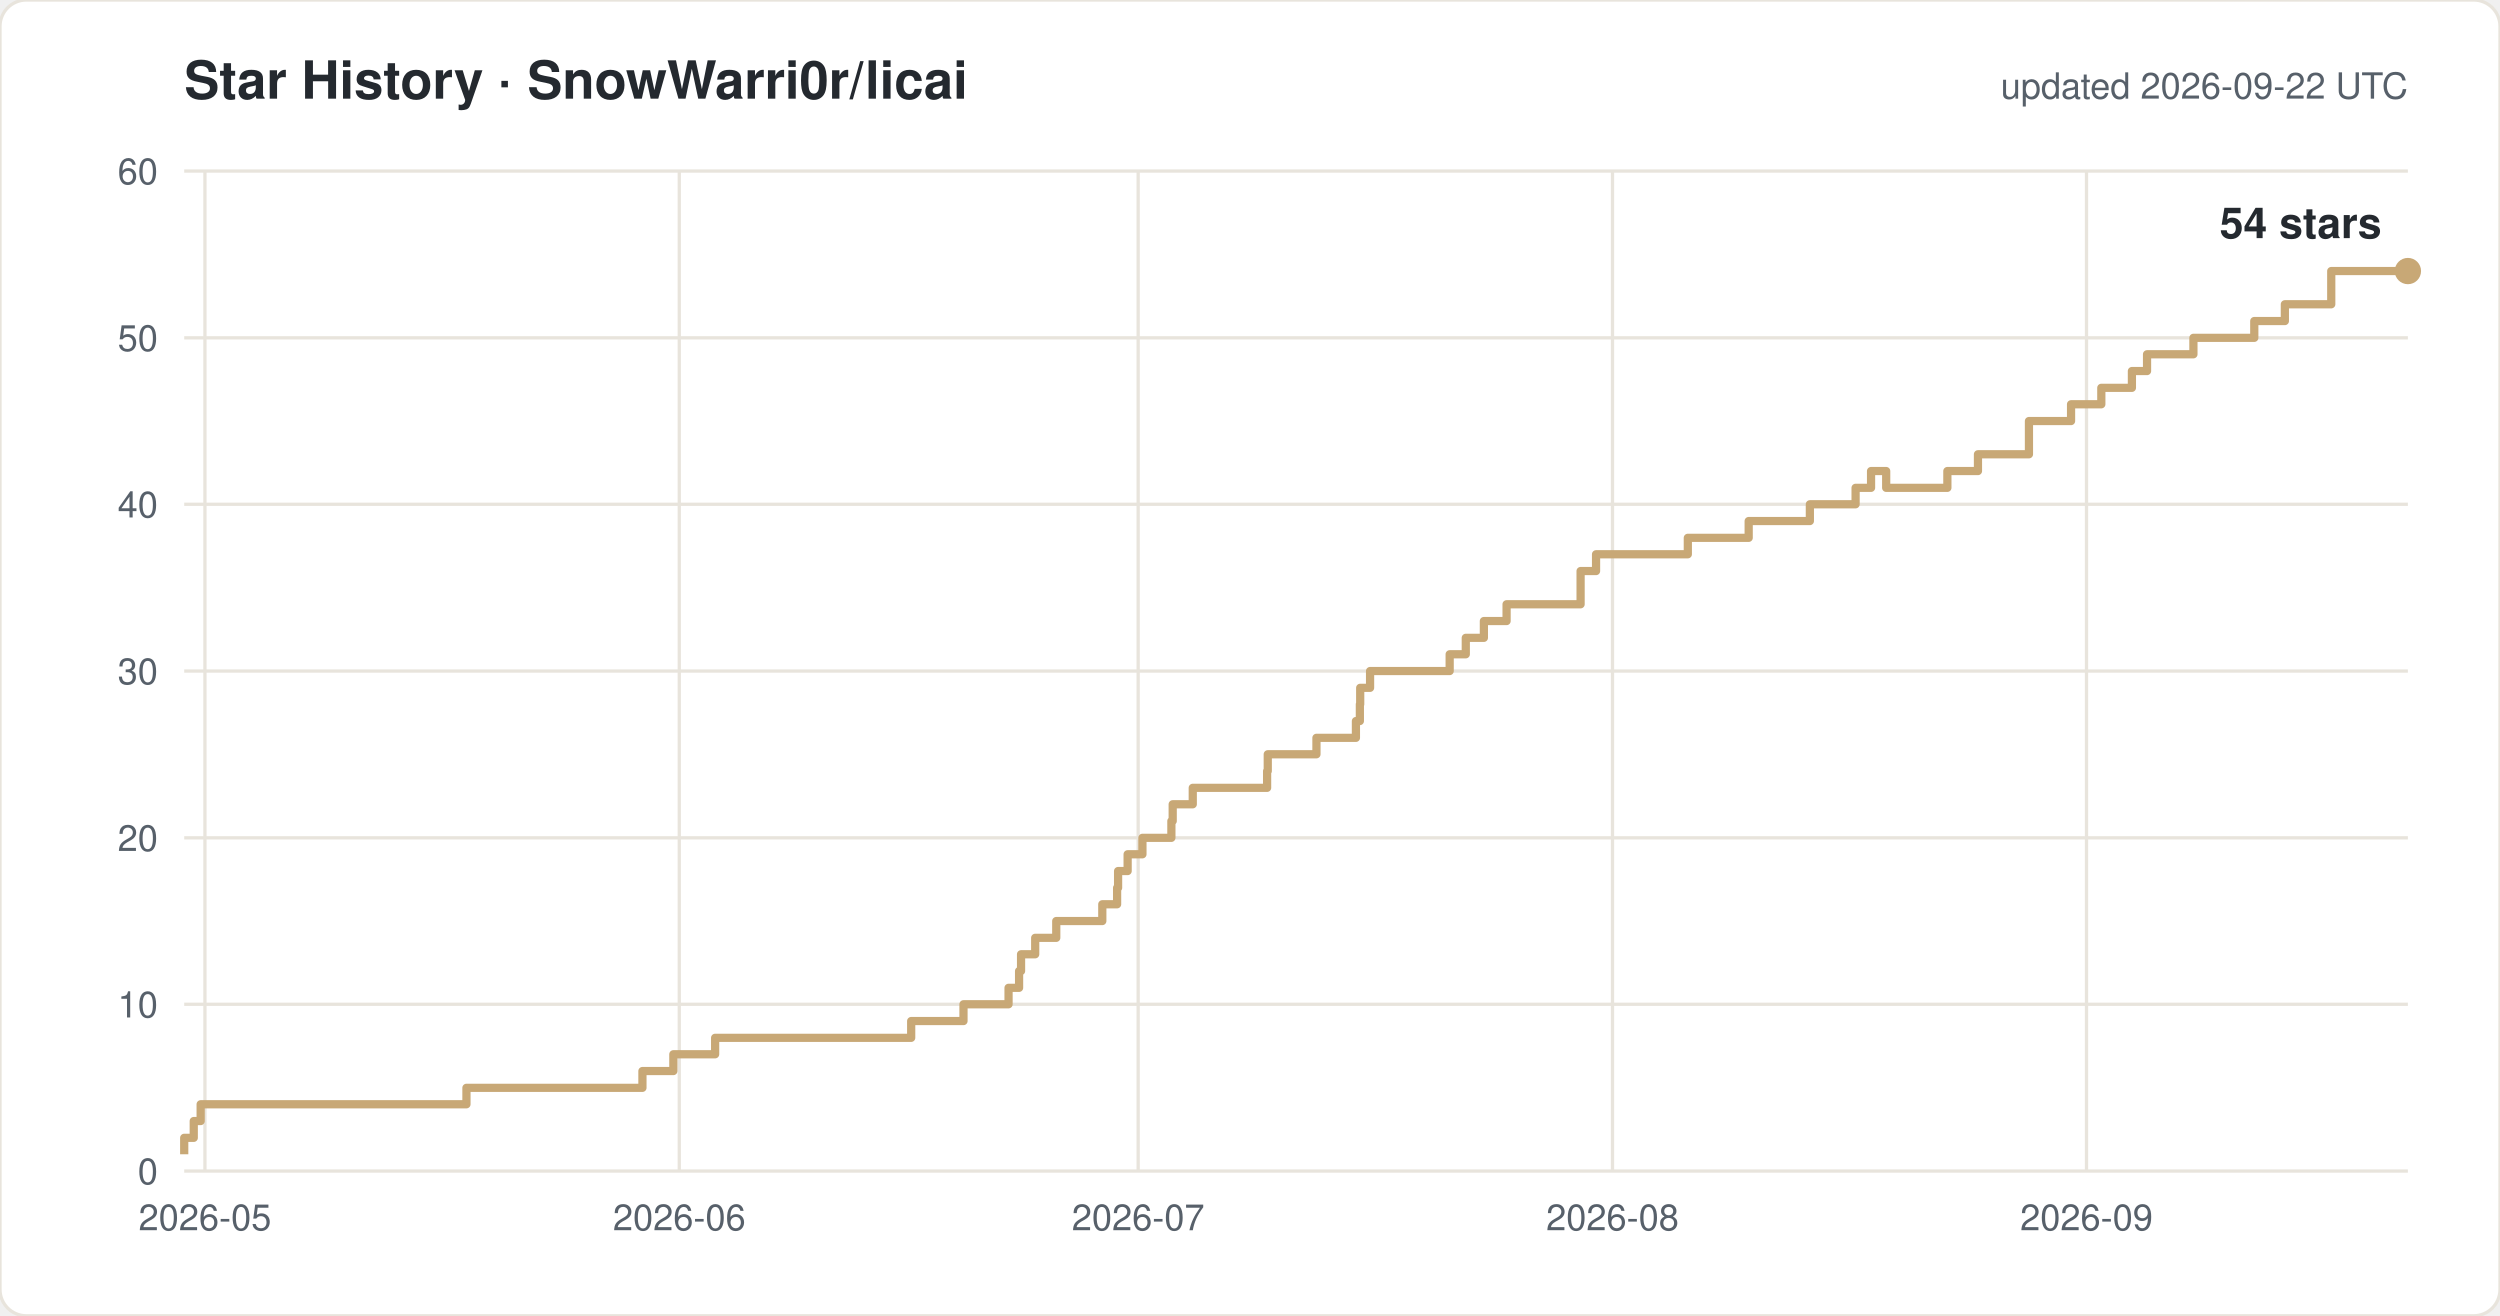
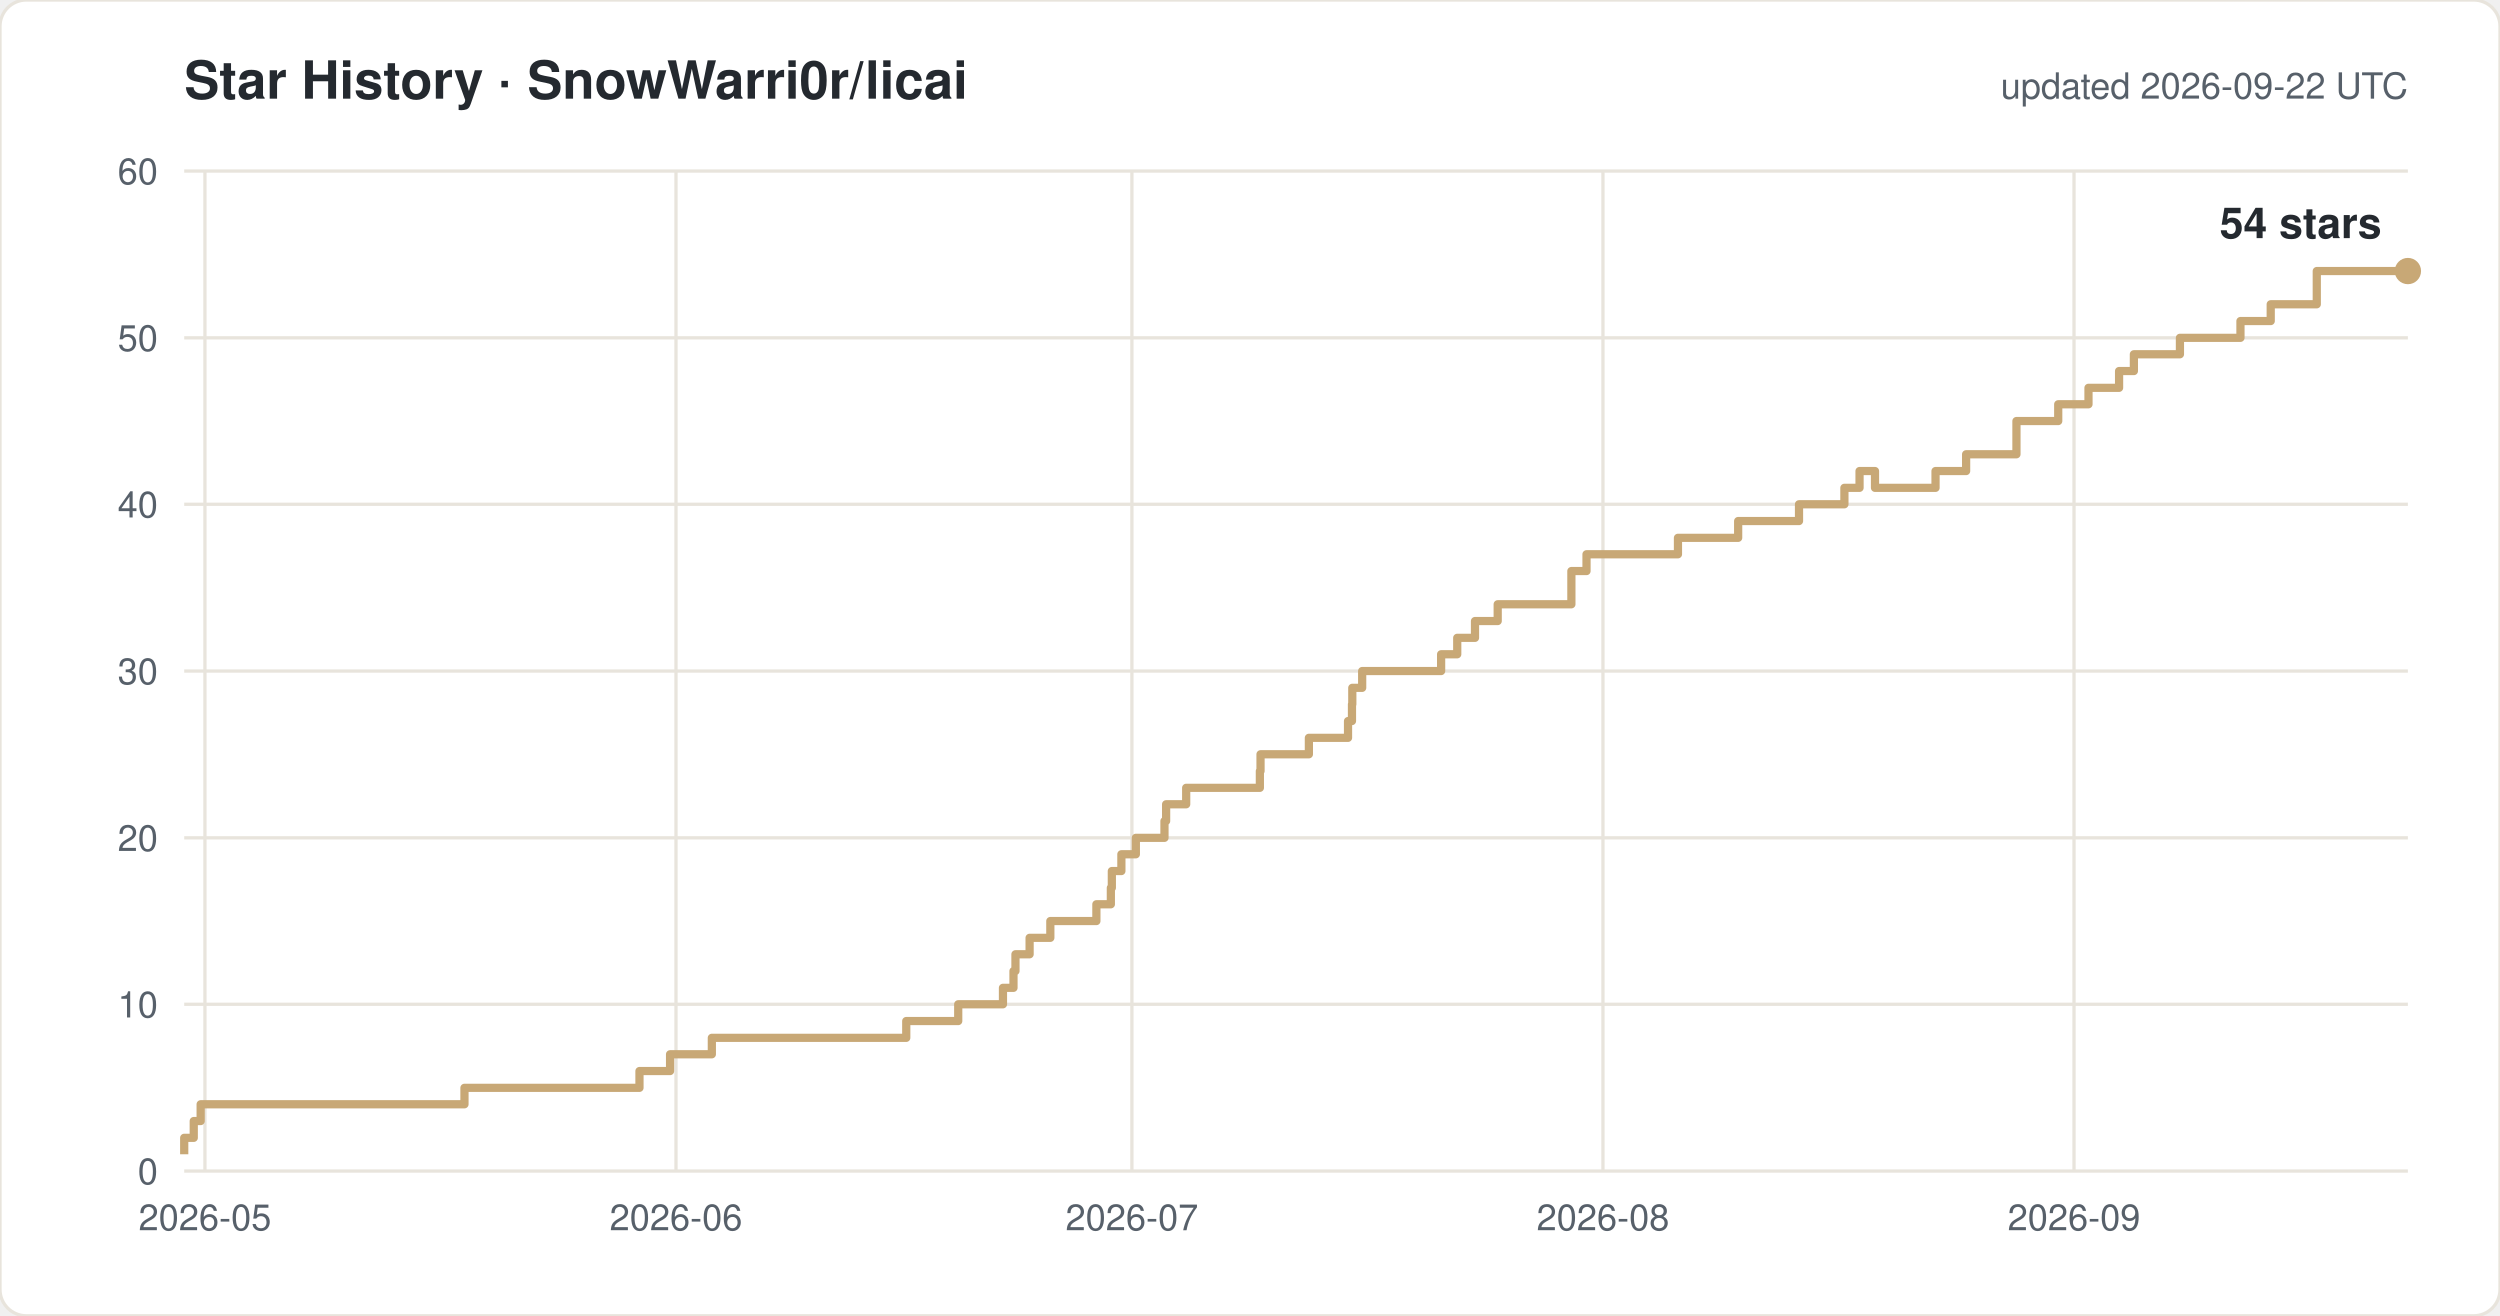
<svg xmlns="http://www.w3.org/2000/svg" width="760" height="400" viewBox="0 0 760 400" font-family="-apple-system,Segoe UI,Helvetica,Arial,sans-serif">
  <rect width="760" height="400" rx="8" fill="#ffffff" stroke="#e8e4dc" />
  <text x="56" y="30" font-size="16" font-weight="600" fill="#24292f">Star History · SnowWarri0r/licai</text>
  <text x="732" y="30" font-size="11" fill="#57606a" text-anchor="end">updated 2026-09-22 UTC</text>
  <line x1="56" y1="356.0" x2="732" y2="356.0" stroke="#e8e4dc" />
  <text x="48" y="360.0" font-size="11" fill="#57606a" text-anchor="end">0</text>
  <line x1="56" y1="305.3" x2="732" y2="305.3" stroke="#e8e4dc" />
  <text x="48" y="309.3" font-size="11" fill="#57606a" text-anchor="end">10</text>
  <line x1="56" y1="254.7" x2="732" y2="254.7" stroke="#e8e4dc" />
  <text x="48" y="258.7" font-size="11" fill="#57606a" text-anchor="end">20</text>
  <line x1="56" y1="204.0" x2="732" y2="204.0" stroke="#e8e4dc" />
  <text x="48" y="208.0" font-size="11" fill="#57606a" text-anchor="end">30</text>
  <line x1="56" y1="153.3" x2="732" y2="153.3" stroke="#e8e4dc" />
  <text x="48" y="157.3" font-size="11" fill="#57606a" text-anchor="end">40</text>
  <line x1="56" y1="102.7" x2="732" y2="102.7" stroke="#e8e4dc" />
  <text x="48" y="106.7" font-size="11" fill="#57606a" text-anchor="end">50</text>
  <line x1="56" y1="52.0" x2="732" y2="52.0" stroke="#e8e4dc" />
  <text x="48" y="56.0" font-size="11" fill="#57606a" text-anchor="end">60</text>
  <line x1="62.3" y1="52" x2="62.3" y2="356" stroke="#e8e4dc" />
  <text x="62.3" y="374" font-size="11" fill="#57606a" text-anchor="middle">2026-05</text>
-   <line x1="206.5" y1="52" x2="206.5" y2="356" stroke="#e8e4dc" />
-   <text x="206.5" y="374" font-size="11" fill="#57606a" text-anchor="middle">2026-06</text>
-   <line x1="346.0" y1="52" x2="346.0" y2="356" stroke="#e8e4dc" />
-   <text x="346.0" y="374" font-size="11" fill="#57606a" text-anchor="middle">2026-07</text>
-   <line x1="490.2" y1="52" x2="490.2" y2="356" stroke="#e8e4dc" />
-   <text x="490.2" y="374" font-size="11" fill="#57606a" text-anchor="middle">2026-08</text>
-   <line x1="634.3" y1="52" x2="634.3" y2="356" stroke="#e8e4dc" />
-   <text x="634.3" y="374" font-size="11" fill="#57606a" text-anchor="middle">2026-09</text>
-   <path d="M 56.0 350.9 H 56.0 V 345.9 H 58.9 V 340.8 H 61.0 V 335.7 H 141.8 V 330.7 H 195.3 V 325.6 H 204.7 V 320.5 H 217.4 V 315.5 H 277.0 V 310.4 H 292.9 V 305.3 H 306.6 V 300.3 H 309.8 V 295.2 H 310.4 V 290.1 H 314.7 V 285.1 H 321.1 V 280.0 H 335.1 V 274.9 H 339.6 V 269.9 H 339.9 V 264.8 H 342.8 V 259.7 H 347.3 V 254.7 H 356.1 V 249.6 H 356.5 V 244.5 H 362.6 V 239.5 H 385.2 V 234.4 H 385.4 V 229.3 H 400.2 V 224.3 H 412.2 V 219.2 H 413.4 V 214.1 H 413.5 V 209.1 H 416.5 V 204.0 H 440.7 V 198.9 H 445.6 V 193.9 H 451.1 V 188.8 H 458.0 V 183.7 H 480.5 V 173.6 H 485.2 V 168.5 H 513.1 V 163.5 H 531.6 V 158.4 H 550.2 V 153.3 H 564.1 V 148.3 H 568.8 V 143.2 H 573.4 V 148.3 H 592.0 V 143.2 H 601.3 V 138.1 H 616.8 V 128.0 H 629.6 V 122.9 H 638.8 V 117.9 H 648.1 V 112.8 H 652.7 V 107.7 H 666.8 V 102.7 H 685.3 V 97.6 H 694.6 V 92.5 H 708.7 V 82.4 H 732.0" fill="none" stroke="#c8a876" stroke-width="2.5" stroke-linejoin="round" />
+   <line x1="205.5" y1="52" x2="205.5" y2="356" stroke="#e8e4dc" />
+   <text x="205.5" y="374" font-size="11" fill="#57606a" text-anchor="middle">2026-06</text>
+   <line x1="344.1" y1="52" x2="344.1" y2="356" stroke="#e8e4dc" />
+   <text x="344.1" y="374" font-size="11" fill="#57606a" text-anchor="middle">2026-07</text>
+   <line x1="487.3" y1="52" x2="487.3" y2="356" stroke="#e8e4dc" />
+   <text x="487.3" y="374" font-size="11" fill="#57606a" text-anchor="middle">2026-08</text>
+   <line x1="630.5" y1="52" x2="630.5" y2="356" stroke="#e8e4dc" />
+   <text x="630.5" y="374" font-size="11" fill="#57606a" text-anchor="middle">2026-09</text>
+   <path d="M 56.0 350.9 H 56.0 V 345.9 H 58.9 V 340.8 H 61.0 V 335.7 H 141.2 V 330.7 H 194.4 V 325.6 H 203.7 V 320.5 H 216.4 V 315.5 H 275.5 V 310.4 H 291.3 V 305.3 H 304.9 V 300.3 H 308.1 V 295.2 H 308.7 V 290.1 H 313.0 V 285.1 H 319.3 V 280.0 H 333.3 V 274.9 H 337.7 V 269.9 H 338.0 V 264.8 H 340.9 V 259.7 H 345.3 V 254.7 H 354.0 V 249.6 H 354.5 V 244.5 H 360.6 V 239.5 H 383.0 V 234.4 H 383.2 V 229.3 H 397.9 V 224.3 H 409.8 V 219.2 H 411.0 V 214.1 H 411.1 V 209.1 H 414.1 V 204.0 H 438.1 V 198.9 H 443.0 V 193.9 H 448.4 V 188.8 H 455.3 V 183.7 H 477.7 V 173.6 H 482.3 V 168.5 H 510.1 V 163.5 H 528.4 V 158.4 H 546.9 V 153.3 H 560.7 V 148.3 H 565.3 V 143.2 H 570.0 V 148.3 H 588.4 V 143.2 H 597.7 V 138.1 H 613.0 V 128.0 H 625.7 V 122.9 H 634.9 V 117.9 H 644.2 V 112.8 H 648.7 V 107.7 H 662.7 V 102.7 H 681.1 V 97.6 H 690.3 V 92.5 H 704.3 V 82.4 H 732.0" fill="none" stroke="#c8a876" stroke-width="2.5" stroke-linejoin="round" />
  <circle cx="732.0" cy="82.4" r="4" fill="#c8a876" />
  <text x="724.0" y="72.4" font-size="13" font-weight="600" fill="#24292f" text-anchor="end">54 stars</text>
</svg>
